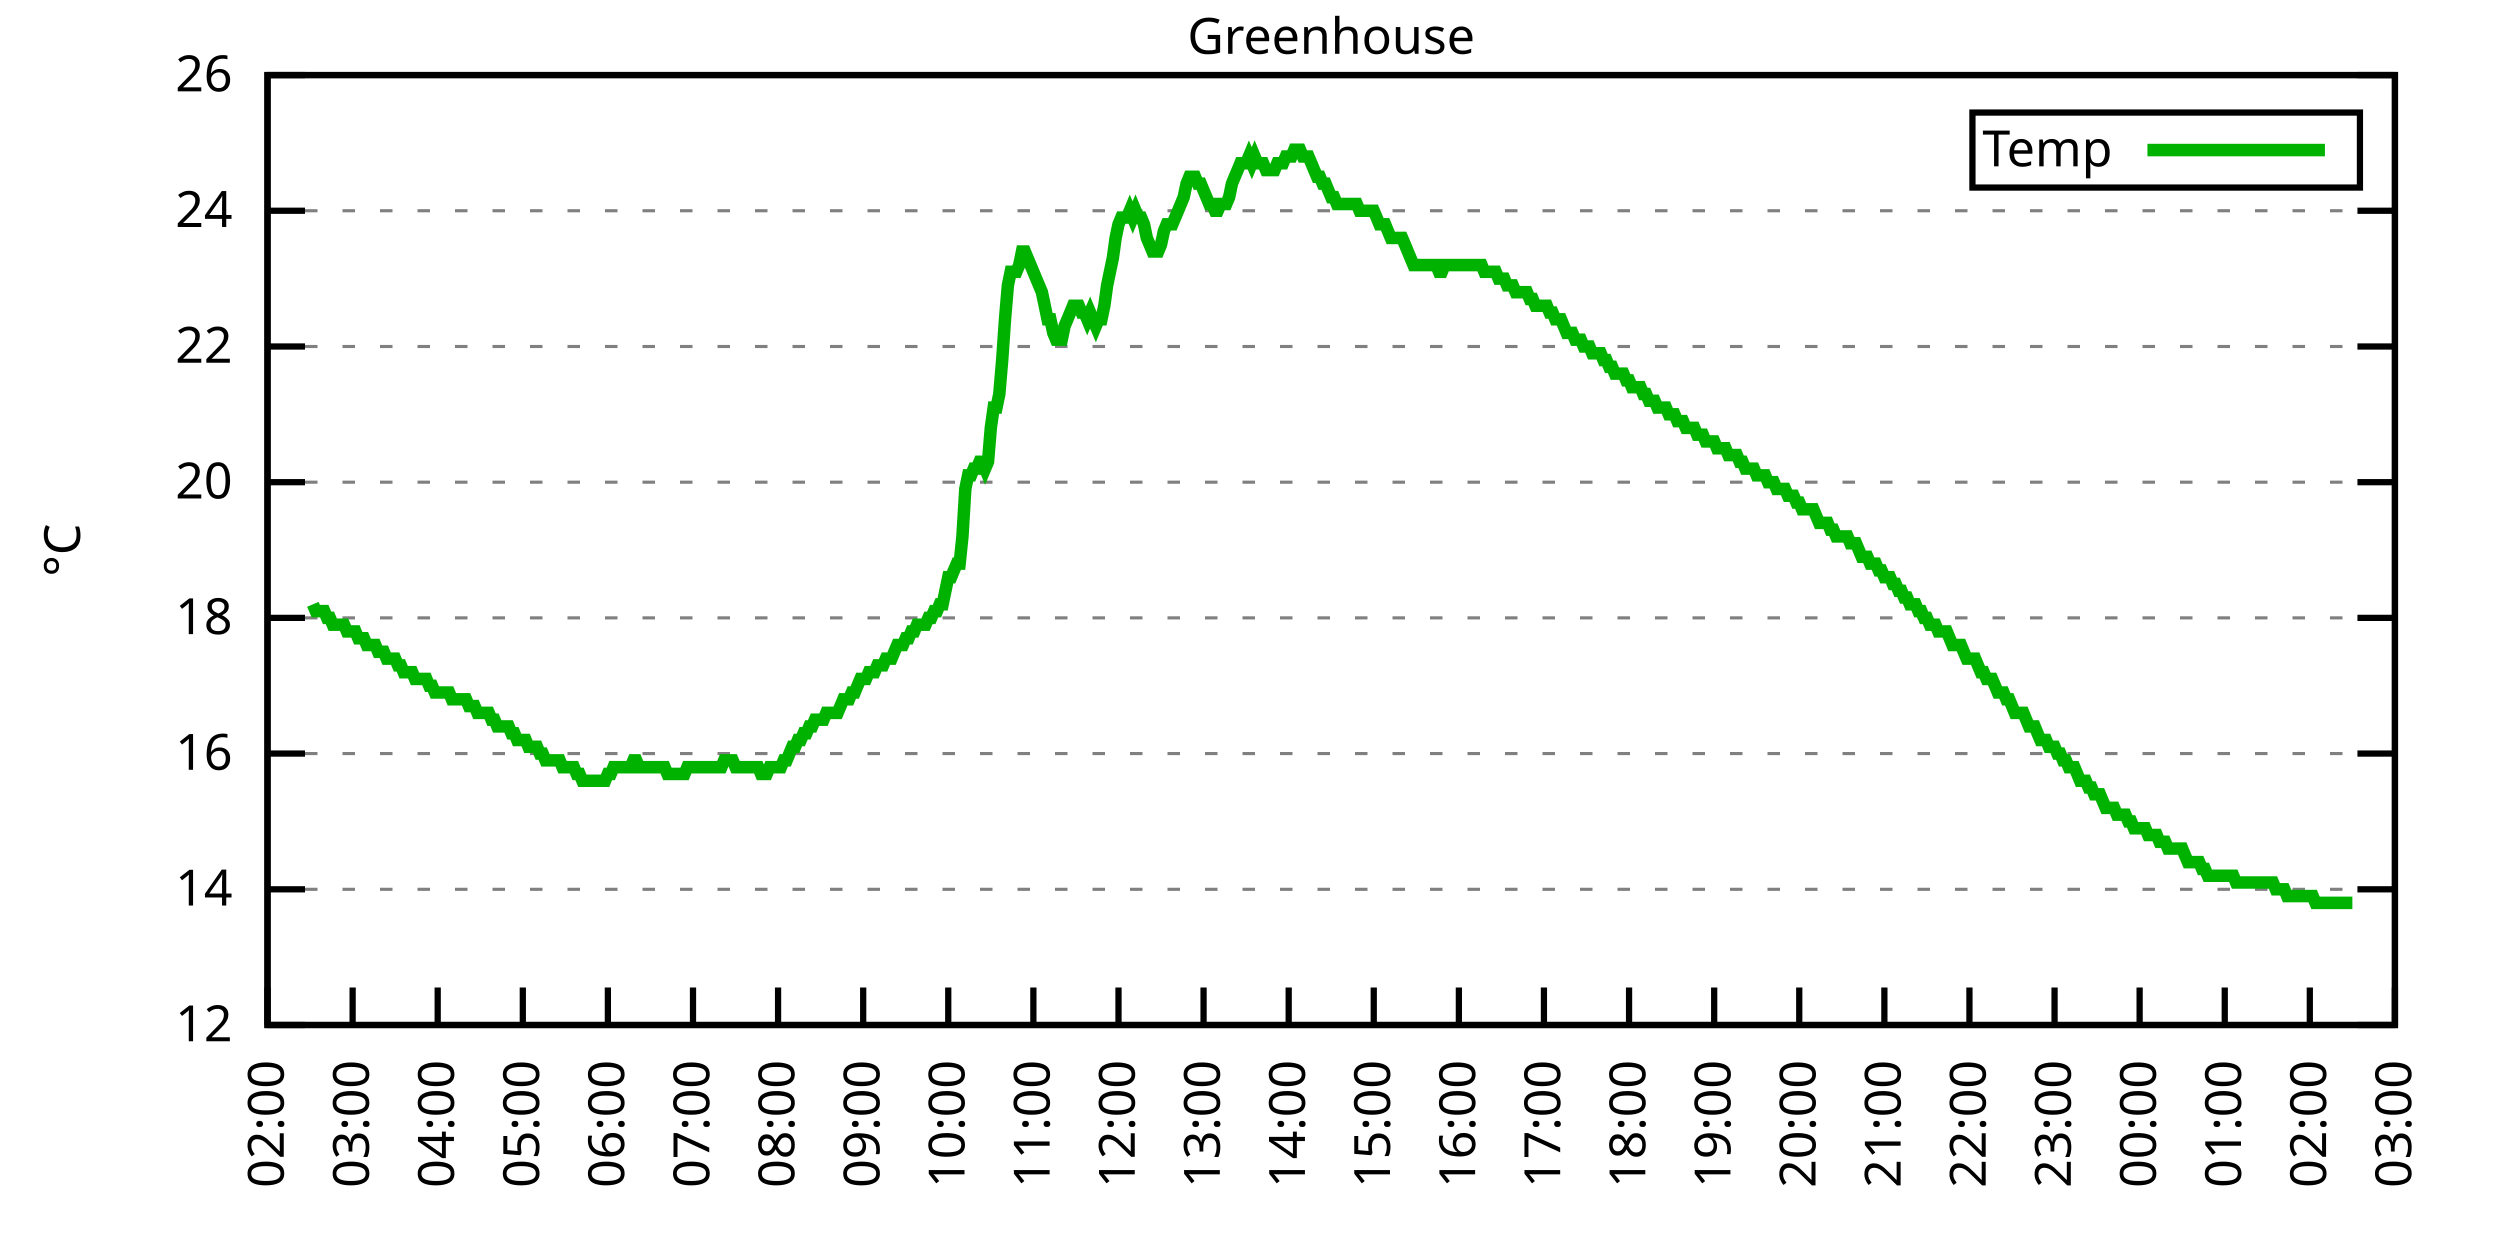
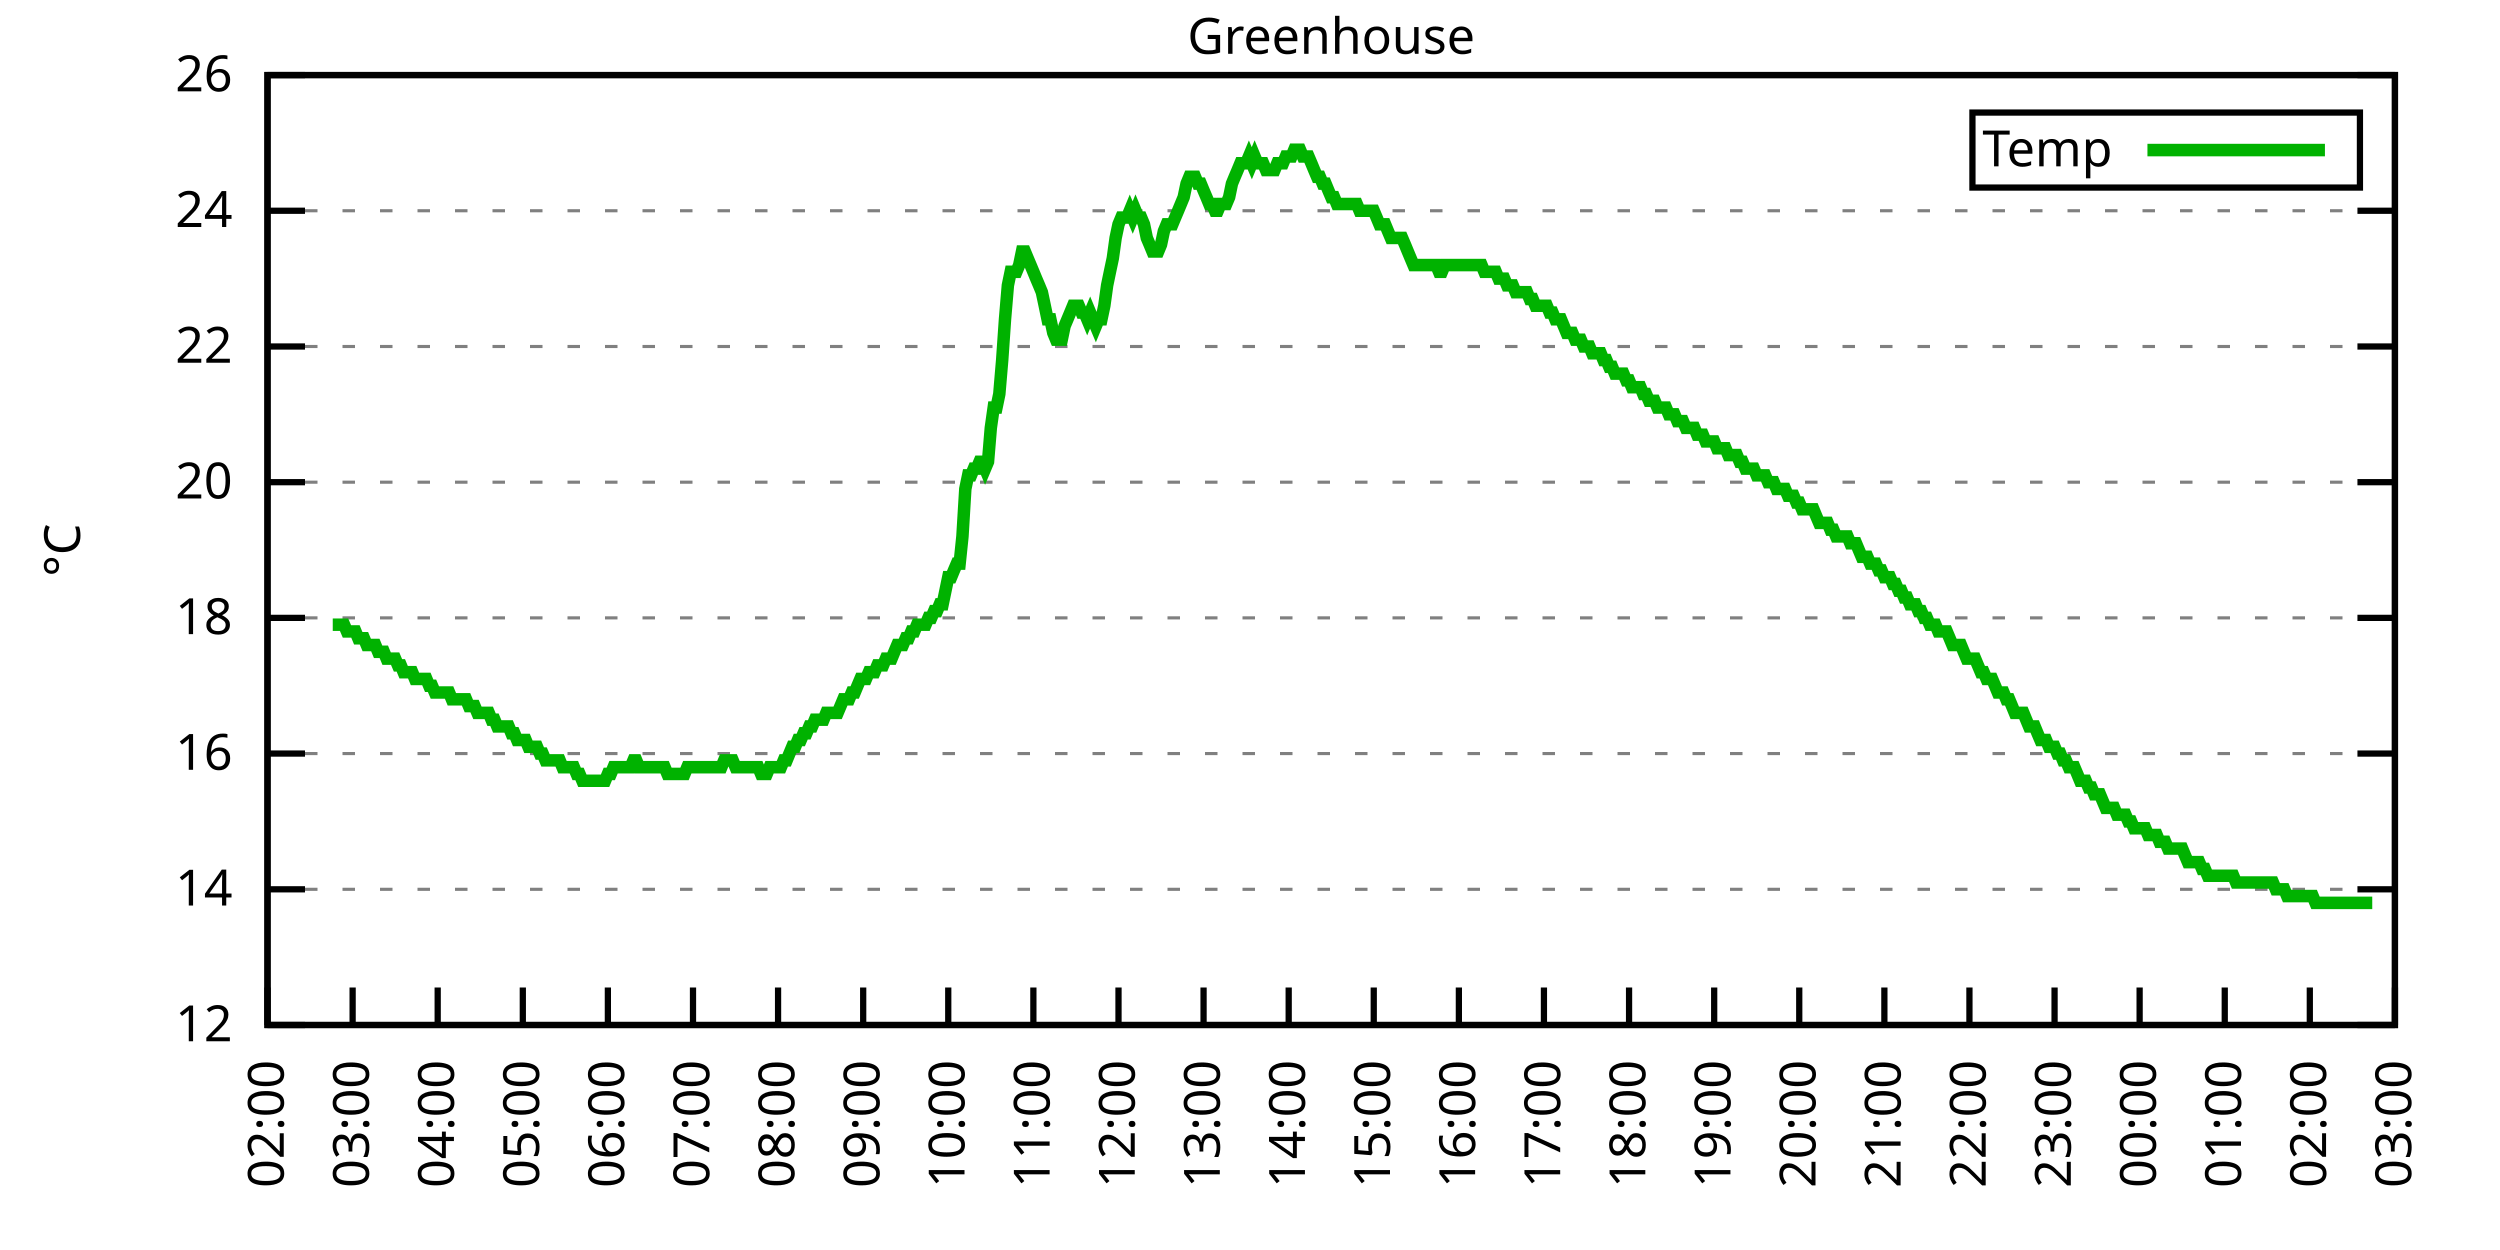
<svg xmlns="http://www.w3.org/2000/svg" xmlns:xlink="http://www.w3.org/1999/xlink" width="400" height="200" viewBox="0 0 400 200">
  <g id="gnuplot_canvas">
    <rect x="0" y="0" width="400" height="200" fill="none" />
    <defs>
      <circle id="gpDot" r="0.5" stroke-width="0.5" stroke="currentColor" />
      <path id="gpPt0" stroke-width="0.333" stroke="currentColor" d="M-1,0 h2 M0,-1 v2" />
      <path id="gpPt1" stroke-width="0.333" stroke="currentColor" d="M-1,-1 L1,1 M1,-1 L-1,1" />
      <path id="gpPt2" stroke-width="0.333" stroke="currentColor" d="M-1,0 L1,0 M0,-1 L0,1 M-1,-1 L1,1 M-1,1 L1,-1" />
      <rect id="gpPt3" stroke-width="0.333" stroke="currentColor" x="-1" y="-1" width="2" height="2" />
      <rect id="gpPt4" stroke-width="0.333" stroke="currentColor" fill="currentColor" x="-1" y="-1" width="2" height="2" />
      <circle id="gpPt5" stroke-width="0.333" stroke="currentColor" cx="0" cy="0" r="1" />
      <use xlink:href="#gpPt5" id="gpPt6" fill="currentColor" stroke="none" />
      <path id="gpPt7" stroke-width="0.333" stroke="currentColor" d="M0,-1.33 L-1.33,0.67 L1.33,0.67 z" />
      <use xlink:href="#gpPt7" id="gpPt8" fill="currentColor" stroke="none" />
      <use xlink:href="#gpPt7" id="gpPt9" stroke="currentColor" transform="rotate(180)" />
      <use xlink:href="#gpPt9" id="gpPt10" fill="currentColor" stroke="none" />
      <use xlink:href="#gpPt3" id="gpPt11" stroke="currentColor" transform="rotate(45)" />
      <use xlink:href="#gpPt11" id="gpPt12" fill="currentColor" stroke="none" />
      <path id="gpPt13" stroke-width="0.333" stroke="currentColor" d="M0,1.330 L1.265,0.411 L0.782,-1.067 L-0.782,-1.076 L-1.265,0.411 z" />
      <use xlink:href="#gpPt13" id="gpPt14" fill="currentColor" stroke="none" />
      <filter id="textbox" filterUnits="objectBoundingBox" x="0" y="0" height="1" width="1">
        <feFlood flood-color="white" flood-opacity="1" result="bgnd" />
        <feComposite in="SourceGraphic" in2="bgnd" operator="atop" />
      </filter>
      <filter id="greybox" filterUnits="objectBoundingBox" x="0" y="0" height="1" width="1">
        <feFlood flood-color="lightgrey" flood-opacity="1" result="grey" />
        <feComposite in="SourceGraphic" in2="grey" operator="atop" />
      </filter>
    </defs>
    <g fill="none" color="white" stroke="currentColor" stroke-width="1.00" stroke-linecap="butt" stroke-linejoin="miter">
</g>
    <g fill="none" color="black" stroke="currentColor" stroke-width="1.00" stroke-linecap="butt" stroke-linejoin="miter">
      <g stroke="none" shape-rendering="crispEdges">
        <polygon fill="rgb(255, 255, 255)" points="42.80,164.00 383.18,164.00 383.18,12.02 42.80,12.02 " />
      </g>
    </g>
    <g fill="none" color="black" stroke="currentColor" stroke-width="1.00" stroke-linecap="butt" stroke-linejoin="miter">
</g>
    <g fill="none" color="black" stroke="black" stroke-width="0.50" stroke-linecap="butt" stroke-linejoin="miter">
</g>
    <g fill="none" color="gray" stroke="currentColor" stroke-width="0.50" stroke-linecap="butt" stroke-linejoin="miter">
      <path stroke="gray" stroke-dasharray="2,4" class="gridline" d="M42.80,164.00 L383.19,164.00  " />
    </g>
    <g fill="none" color="gray" stroke="gray" stroke-width="1.00" stroke-linecap="butt" stroke-linejoin="miter">
</g>
    <g fill="none" color="black" stroke="currentColor" stroke-width="1.00" stroke-linecap="butt" stroke-linejoin="miter">
      <path stroke="black" d="M42.80,164.00 L48.80,164.00 M383.19,164.00 L377.19,164.00  " />
      <g transform="translate(37.20,166.60)" stroke="none" fill="black" font-family="Sans" font-size="8.00" text-anchor="end">
        <text>
          <tspan font-family="Sans"> 12</tspan>
        </text>
      </g>
    </g>
    <g fill="none" color="black" stroke="currentColor" stroke-width="1.00" stroke-linecap="butt" stroke-linejoin="miter">
</g>
    <g fill="none" color="black" stroke="black" stroke-width="0.50" stroke-linecap="butt" stroke-linejoin="miter">
</g>
    <g fill="none" color="gray" stroke="currentColor" stroke-width="0.50" stroke-linecap="butt" stroke-linejoin="miter">
      <path stroke="gray" stroke-dasharray="2,4" class="gridline" d="M42.80,142.29 L383.19,142.29  " />
    </g>
    <g fill="none" color="gray" stroke="gray" stroke-width="1.00" stroke-linecap="butt" stroke-linejoin="miter">
</g>
    <g fill="none" color="black" stroke="currentColor" stroke-width="1.00" stroke-linecap="butt" stroke-linejoin="miter">
      <path stroke="black" d="M42.80,142.29 L48.80,142.29 M383.19,142.29 L377.19,142.29  " />
      <g transform="translate(37.20,144.89)" stroke="none" fill="black" font-family="Sans" font-size="8.00" text-anchor="end">
        <text>
          <tspan font-family="Sans"> 14</tspan>
        </text>
      </g>
    </g>
    <g fill="none" color="black" stroke="currentColor" stroke-width="1.00" stroke-linecap="butt" stroke-linejoin="miter">
</g>
    <g fill="none" color="black" stroke="black" stroke-width="0.50" stroke-linecap="butt" stroke-linejoin="miter">
</g>
    <g fill="none" color="gray" stroke="currentColor" stroke-width="0.50" stroke-linecap="butt" stroke-linejoin="miter">
      <path stroke="gray" stroke-dasharray="2,4" class="gridline" d="M42.80,120.57 L383.19,120.57  " />
    </g>
    <g fill="none" color="gray" stroke="gray" stroke-width="1.00" stroke-linecap="butt" stroke-linejoin="miter">
</g>
    <g fill="none" color="black" stroke="currentColor" stroke-width="1.00" stroke-linecap="butt" stroke-linejoin="miter">
      <path stroke="black" d="M42.80,120.57 L48.80,120.57 M383.19,120.57 L377.19,120.57  " />
      <g transform="translate(37.20,123.17)" stroke="none" fill="black" font-family="Sans" font-size="8.00" text-anchor="end">
        <text>
          <tspan font-family="Sans"> 16</tspan>
        </text>
      </g>
    </g>
    <g fill="none" color="black" stroke="currentColor" stroke-width="1.00" stroke-linecap="butt" stroke-linejoin="miter">
</g>
    <g fill="none" color="black" stroke="black" stroke-width="0.50" stroke-linecap="butt" stroke-linejoin="miter">
</g>
    <g fill="none" color="gray" stroke="currentColor" stroke-width="0.50" stroke-linecap="butt" stroke-linejoin="miter">
      <path stroke="gray" stroke-dasharray="2,4" class="gridline" d="M42.80,98.86 L383.19,98.86  " />
    </g>
    <g fill="none" color="gray" stroke="gray" stroke-width="1.00" stroke-linecap="butt" stroke-linejoin="miter">
</g>
    <g fill="none" color="black" stroke="currentColor" stroke-width="1.00" stroke-linecap="butt" stroke-linejoin="miter">
      <path stroke="black" d="M42.80,98.86 L48.80,98.86 M383.19,98.86 L377.19,98.86  " />
      <g transform="translate(37.20,101.46)" stroke="none" fill="black" font-family="Sans" font-size="8.00" text-anchor="end">
        <text>
          <tspan font-family="Sans"> 18</tspan>
        </text>
      </g>
    </g>
    <g fill="none" color="black" stroke="currentColor" stroke-width="1.00" stroke-linecap="butt" stroke-linejoin="miter">
</g>
    <g fill="none" color="black" stroke="black" stroke-width="0.50" stroke-linecap="butt" stroke-linejoin="miter">
</g>
    <g fill="none" color="gray" stroke="currentColor" stroke-width="0.50" stroke-linecap="butt" stroke-linejoin="miter">
      <path stroke="gray" stroke-dasharray="2,4" class="gridline" d="M42.80,77.15 L383.19,77.15  " />
    </g>
    <g fill="none" color="gray" stroke="gray" stroke-width="1.00" stroke-linecap="butt" stroke-linejoin="miter">
</g>
    <g fill="none" color="black" stroke="currentColor" stroke-width="1.00" stroke-linecap="butt" stroke-linejoin="miter">
      <path stroke="black" d="M42.80,77.15 L48.80,77.15 M383.19,77.15 L377.19,77.15  " />
      <g transform="translate(37.20,79.75)" stroke="none" fill="black" font-family="Sans" font-size="8.00" text-anchor="end">
        <text>
          <tspan font-family="Sans"> 20</tspan>
        </text>
      </g>
    </g>
    <g fill="none" color="black" stroke="currentColor" stroke-width="1.00" stroke-linecap="butt" stroke-linejoin="miter">
</g>
    <g fill="none" color="black" stroke="black" stroke-width="0.50" stroke-linecap="butt" stroke-linejoin="miter">
</g>
    <g fill="none" color="gray" stroke="currentColor" stroke-width="0.50" stroke-linecap="butt" stroke-linejoin="miter">
      <path stroke="gray" stroke-dasharray="2,4" class="gridline" d="M42.80,55.44 L383.19,55.44  " />
    </g>
    <g fill="none" color="gray" stroke="gray" stroke-width="1.00" stroke-linecap="butt" stroke-linejoin="miter">
</g>
    <g fill="none" color="black" stroke="currentColor" stroke-width="1.00" stroke-linecap="butt" stroke-linejoin="miter">
      <path stroke="black" d="M42.80,55.44 L48.80,55.44 M383.19,55.44 L377.19,55.44  " />
      <g transform="translate(37.20,58.04)" stroke="none" fill="black" font-family="Sans" font-size="8.00" text-anchor="end">
        <text>
          <tspan font-family="Sans"> 22</tspan>
        </text>
      </g>
    </g>
    <g fill="none" color="black" stroke="currentColor" stroke-width="1.00" stroke-linecap="butt" stroke-linejoin="miter">
</g>
    <g fill="none" color="black" stroke="black" stroke-width="0.50" stroke-linecap="butt" stroke-linejoin="miter">
</g>
    <g fill="none" color="gray" stroke="currentColor" stroke-width="0.50" stroke-linecap="butt" stroke-linejoin="miter">
      <path stroke="gray" stroke-dasharray="2,4" class="gridline" d="M42.80,33.72 L383.19,33.72  " />
    </g>
    <g fill="none" color="gray" stroke="gray" stroke-width="1.00" stroke-linecap="butt" stroke-linejoin="miter">
</g>
    <g fill="none" color="black" stroke="currentColor" stroke-width="1.00" stroke-linecap="butt" stroke-linejoin="miter">
      <path stroke="black" d="M42.80,33.72 L48.80,33.72 M383.19,33.72 L377.19,33.72  " />
      <g transform="translate(37.20,36.32)" stroke="none" fill="black" font-family="Sans" font-size="8.00" text-anchor="end">
        <text>
          <tspan font-family="Sans"> 24</tspan>
        </text>
      </g>
    </g>
    <g fill="none" color="black" stroke="currentColor" stroke-width="1.00" stroke-linecap="butt" stroke-linejoin="miter">
</g>
    <g fill="none" color="black" stroke="black" stroke-width="0.50" stroke-linecap="butt" stroke-linejoin="miter">
</g>
    <g fill="none" color="gray" stroke="currentColor" stroke-width="0.50" stroke-linecap="butt" stroke-linejoin="miter">
      <path stroke="gray" stroke-dasharray="2,4" class="gridline" d="M42.80,12.01 L383.19,12.01  " />
    </g>
    <g fill="none" color="gray" stroke="gray" stroke-width="1.00" stroke-linecap="butt" stroke-linejoin="miter">
</g>
    <g fill="none" color="black" stroke="currentColor" stroke-width="1.00" stroke-linecap="butt" stroke-linejoin="miter">
      <path stroke="black" d="M42.80,12.01 L48.80,12.01 M383.19,12.01 L377.19,12.01  " />
      <g transform="translate(37.20,14.61)" stroke="none" fill="black" font-family="Sans" font-size="8.00" text-anchor="end">
        <text>
          <tspan font-family="Sans"> 26</tspan>
        </text>
      </g>
    </g>
    <g fill="none" color="black" stroke="currentColor" stroke-width="1.00" stroke-linecap="butt" stroke-linejoin="miter">
      <path stroke="black" d="M42.80,164.00 L42.80,158.00  " />
      <g transform="translate(45.40,169.60) rotate(270.00)" stroke="none" fill="black" font-family="Sans" font-size="8.00" text-anchor="end">
        <text>
          <tspan font-family="Sans">02:00</tspan>
        </text>
      </g>
    </g>
    <g fill="none" color="black" stroke="currentColor" stroke-width="1.00" stroke-linecap="butt" stroke-linejoin="miter">
      <path stroke="black" d="M56.42,164.00 L56.42,158.00  " />
      <g transform="translate(59.02,169.60) rotate(270.00)" stroke="none" fill="black" font-family="Sans" font-size="8.00" text-anchor="end">
        <text>
          <tspan font-family="Sans">03:00</tspan>
        </text>
      </g>
    </g>
    <g fill="none" color="black" stroke="currentColor" stroke-width="1.00" stroke-linecap="butt" stroke-linejoin="miter">
      <path stroke="black" d="M70.03,164.00 L70.03,158.00  " />
      <g transform="translate(72.63,169.60) rotate(270.00)" stroke="none" fill="black" font-family="Sans" font-size="8.00" text-anchor="end">
        <text>
          <tspan font-family="Sans">04:00</tspan>
        </text>
      </g>
    </g>
    <g fill="none" color="black" stroke="currentColor" stroke-width="1.00" stroke-linecap="butt" stroke-linejoin="miter">
      <path stroke="black" d="M83.65,164.00 L83.65,158.00  " />
      <g transform="translate(86.25,169.60) rotate(270.00)" stroke="none" fill="black" font-family="Sans" font-size="8.00" text-anchor="end">
        <text>
          <tspan font-family="Sans">05:00</tspan>
        </text>
      </g>
    </g>
    <g fill="none" color="black" stroke="currentColor" stroke-width="1.00" stroke-linecap="butt" stroke-linejoin="miter">
      <path stroke="black" d="M97.26,164.00 L97.26,158.00  " />
      <g transform="translate(99.86,169.60) rotate(270.00)" stroke="none" fill="black" font-family="Sans" font-size="8.00" text-anchor="end">
        <text>
          <tspan font-family="Sans">06:00</tspan>
        </text>
      </g>
    </g>
    <g fill="none" color="black" stroke="currentColor" stroke-width="1.00" stroke-linecap="butt" stroke-linejoin="miter">
      <path stroke="black" d="M110.88,164.00 L110.88,158.00  " />
      <g transform="translate(113.48,169.60) rotate(270.00)" stroke="none" fill="black" font-family="Sans" font-size="8.00" text-anchor="end">
        <text>
          <tspan font-family="Sans">07:00</tspan>
        </text>
      </g>
    </g>
    <g fill="none" color="black" stroke="currentColor" stroke-width="1.00" stroke-linecap="butt" stroke-linejoin="miter">
      <path stroke="black" d="M124.49,164.00 L124.49,158.00  " />
      <g transform="translate(127.09,169.60) rotate(270.00)" stroke="none" fill="black" font-family="Sans" font-size="8.00" text-anchor="end">
        <text>
          <tspan font-family="Sans">08:00</tspan>
        </text>
      </g>
    </g>
    <g fill="none" color="black" stroke="currentColor" stroke-width="1.00" stroke-linecap="butt" stroke-linejoin="miter">
      <path stroke="black" d="M138.11,164.00 L138.11,158.00  " />
      <g transform="translate(140.71,169.60) rotate(270.00)" stroke="none" fill="black" font-family="Sans" font-size="8.00" text-anchor="end">
        <text>
          <tspan font-family="Sans">09:00</tspan>
        </text>
      </g>
    </g>
    <g fill="none" color="black" stroke="currentColor" stroke-width="1.00" stroke-linecap="butt" stroke-linejoin="miter">
      <path stroke="black" d="M151.72,164.00 L151.72,158.00  " />
      <g transform="translate(154.32,169.60) rotate(270.00)" stroke="none" fill="black" font-family="Sans" font-size="8.00" text-anchor="end">
        <text>
          <tspan font-family="Sans">10:00</tspan>
        </text>
      </g>
    </g>
    <g fill="none" color="black" stroke="currentColor" stroke-width="1.00" stroke-linecap="butt" stroke-linejoin="miter">
      <path stroke="black" d="M165.34,164.00 L165.34,158.00  " />
      <g transform="translate(167.94,169.60) rotate(270.00)" stroke="none" fill="black" font-family="Sans" font-size="8.00" text-anchor="end">
        <text>
          <tspan font-family="Sans">11:00</tspan>
        </text>
      </g>
    </g>
    <g fill="none" color="black" stroke="currentColor" stroke-width="1.00" stroke-linecap="butt" stroke-linejoin="miter">
      <path stroke="black" d="M178.96,164.00 L178.96,158.00  " />
      <g transform="translate(181.56,169.60) rotate(270.00)" stroke="none" fill="black" font-family="Sans" font-size="8.00" text-anchor="end">
        <text>
          <tspan font-family="Sans">12:00</tspan>
        </text>
      </g>
    </g>
    <g fill="none" color="black" stroke="currentColor" stroke-width="1.00" stroke-linecap="butt" stroke-linejoin="miter">
      <path stroke="black" d="M192.57,164.00 L192.57,158.00  " />
      <g transform="translate(195.17,169.60) rotate(270.00)" stroke="none" fill="black" font-family="Sans" font-size="8.00" text-anchor="end">
        <text>
          <tspan font-family="Sans">13:00</tspan>
        </text>
      </g>
    </g>
    <g fill="none" color="black" stroke="currentColor" stroke-width="1.00" stroke-linecap="butt" stroke-linejoin="miter">
      <path stroke="black" d="M206.19,164.00 L206.19,158.00  " />
      <g transform="translate(208.79,169.60) rotate(270.00)" stroke="none" fill="black" font-family="Sans" font-size="8.00" text-anchor="end">
        <text>
          <tspan font-family="Sans">14:00</tspan>
        </text>
      </g>
    </g>
    <g fill="none" color="black" stroke="currentColor" stroke-width="1.00" stroke-linecap="butt" stroke-linejoin="miter">
      <path stroke="black" d="M219.80,164.00 L219.80,158.00  " />
      <g transform="translate(222.40,169.60) rotate(270.00)" stroke="none" fill="black" font-family="Sans" font-size="8.00" text-anchor="end">
        <text>
          <tspan font-family="Sans">15:00</tspan>
        </text>
      </g>
    </g>
    <g fill="none" color="black" stroke="currentColor" stroke-width="1.00" stroke-linecap="butt" stroke-linejoin="miter">
      <path stroke="black" d="M233.42,164.00 L233.42,158.00  " />
      <g transform="translate(236.02,169.60) rotate(270.00)" stroke="none" fill="black" font-family="Sans" font-size="8.00" text-anchor="end">
        <text>
          <tspan font-family="Sans">16:00</tspan>
        </text>
      </g>
    </g>
    <g fill="none" color="black" stroke="currentColor" stroke-width="1.00" stroke-linecap="butt" stroke-linejoin="miter">
      <path stroke="black" d="M247.03,164.00 L247.03,158.00  " />
      <g transform="translate(249.63,169.60) rotate(270.00)" stroke="none" fill="black" font-family="Sans" font-size="8.00" text-anchor="end">
        <text>
          <tspan font-family="Sans">17:00</tspan>
        </text>
      </g>
    </g>
    <g fill="none" color="black" stroke="currentColor" stroke-width="1.00" stroke-linecap="butt" stroke-linejoin="miter">
      <path stroke="black" d="M260.65,164.00 L260.65,158.00  " />
      <g transform="translate(263.25,169.60) rotate(270.00)" stroke="none" fill="black" font-family="Sans" font-size="8.00" text-anchor="end">
        <text>
          <tspan font-family="Sans">18:00</tspan>
        </text>
      </g>
    </g>
    <g fill="none" color="black" stroke="currentColor" stroke-width="1.00" stroke-linecap="butt" stroke-linejoin="miter">
      <path stroke="black" d="M274.27,164.00 L274.27,158.00  " />
      <g transform="translate(276.87,169.60) rotate(270.00)" stroke="none" fill="black" font-family="Sans" font-size="8.00" text-anchor="end">
        <text>
          <tspan font-family="Sans">19:00</tspan>
        </text>
      </g>
    </g>
    <g fill="none" color="black" stroke="currentColor" stroke-width="1.00" stroke-linecap="butt" stroke-linejoin="miter">
      <path stroke="black" d="M287.88,164.00 L287.88,158.00  " />
      <g transform="translate(290.48,169.60) rotate(270.00)" stroke="none" fill="black" font-family="Sans" font-size="8.00" text-anchor="end">
        <text>
          <tspan font-family="Sans">20:00</tspan>
        </text>
      </g>
    </g>
    <g fill="none" color="black" stroke="currentColor" stroke-width="1.00" stroke-linecap="butt" stroke-linejoin="miter">
      <path stroke="black" d="M301.50,164.00 L301.50,158.00  " />
      <g transform="translate(304.10,169.60) rotate(270.00)" stroke="none" fill="black" font-family="Sans" font-size="8.00" text-anchor="end">
        <text>
          <tspan font-family="Sans">21:00</tspan>
        </text>
      </g>
    </g>
    <g fill="none" color="black" stroke="currentColor" stroke-width="1.00" stroke-linecap="butt" stroke-linejoin="miter">
      <path stroke="black" d="M315.11,164.00 L315.11,158.00  " />
      <g transform="translate(317.71,169.60) rotate(270.00)" stroke="none" fill="black" font-family="Sans" font-size="8.00" text-anchor="end">
        <text>
          <tspan font-family="Sans">22:00</tspan>
        </text>
      </g>
    </g>
    <g fill="none" color="black" stroke="currentColor" stroke-width="1.00" stroke-linecap="butt" stroke-linejoin="miter">
      <path stroke="black" d="M328.73,164.00 L328.73,158.00  " />
      <g transform="translate(331.33,169.60) rotate(270.00)" stroke="none" fill="black" font-family="Sans" font-size="8.00" text-anchor="end">
        <text>
          <tspan font-family="Sans">23:00</tspan>
        </text>
      </g>
    </g>
    <g fill="none" color="black" stroke="currentColor" stroke-width="1.00" stroke-linecap="butt" stroke-linejoin="miter">
      <path stroke="black" d="M342.34,164.00 L342.34,158.00  " />
      <g transform="translate(344.94,169.60) rotate(270.00)" stroke="none" fill="black" font-family="Sans" font-size="8.00" text-anchor="end">
        <text>
          <tspan font-family="Sans">00:00</tspan>
        </text>
      </g>
    </g>
    <g fill="none" color="black" stroke="currentColor" stroke-width="1.00" stroke-linecap="butt" stroke-linejoin="miter">
      <path stroke="black" d="M355.96,164.00 L355.96,158.00  " />
      <g transform="translate(358.56,169.60) rotate(270.00)" stroke="none" fill="black" font-family="Sans" font-size="8.00" text-anchor="end">
        <text>
          <tspan font-family="Sans">01:00</tspan>
        </text>
      </g>
    </g>
    <g fill="none" color="black" stroke="currentColor" stroke-width="1.00" stroke-linecap="butt" stroke-linejoin="miter">
      <path stroke="black" d="M369.57,164.00 L369.57,158.00  " />
      <g transform="translate(372.17,169.60) rotate(270.00)" stroke="none" fill="black" font-family="Sans" font-size="8.00" text-anchor="end">
        <text>
          <tspan font-family="Sans">02:00</tspan>
        </text>
      </g>
    </g>
    <g fill="none" color="black" stroke="currentColor" stroke-width="1.00" stroke-linecap="butt" stroke-linejoin="miter">
      <path stroke="black" d="M383.19,164.00 L383.19,158.00  " />
      <g transform="translate(385.79,169.60) rotate(270.00)" stroke="none" fill="black" font-family="Sans" font-size="8.00" text-anchor="end">
        <text>
          <tspan font-family="Sans">03:00</tspan>
        </text>
      </g>
    </g>
    <g fill="none" color="black" stroke="currentColor" stroke-width="1.00" stroke-linecap="butt" stroke-linejoin="miter">
</g>
    <g fill="none" color="black" stroke="currentColor" stroke-width="1.00" stroke-linecap="butt" stroke-linejoin="miter">
      <path stroke="black" d="M42.80,12.01 L42.80,164.00 L383.19,164.00 L383.19,12.01 L42.80,12.01 Z  " />
    </g>
    <g fill="none" color="black" stroke="currentColor" stroke-width="1.00" stroke-linecap="butt" stroke-linejoin="miter">
</g>
    <g fill="none" color="black" stroke="currentColor" stroke-width="1.00" stroke-linecap="butt" stroke-linejoin="miter">
      <path stroke="black" d="M315.59,30.01 L315.59,18.01 L377.59,18.01 L377.59,30.01 L315.59,30.01 Z  " />
    </g>
    <g id="Greenhouse_plot_1">
      <g fill="none" color="white" stroke="black" stroke-width="2.00" stroke-linecap="butt" stroke-linejoin="miter">
</g>
      <g fill="none" color="black" stroke="currentColor" stroke-width="2.00" stroke-linecap="butt" stroke-linejoin="miter">
        <g transform="translate(337.99,26.61)" stroke="none" fill="black" font-family="Sans" font-size="8.00" text-anchor="end">
          <text>
            <tspan font-family="Sans">Temp</tspan>
          </text>
        </g>
      </g>
      <g fill="none" color="black" stroke="currentColor" stroke-width="2.00" stroke-linecap="butt" stroke-linejoin="miter">
-         <path stroke="rgb(  0, 178,   0)" d="M343.59,24.01 L371.99,24.01 M50.06,96.69 L50.52,97.78 L50.97,97.78 L51.42,97.78 L51.88,97.78 L52.33,98.86   L52.78,98.86 L53.24,99.95 L53.69,99.95 L54.15,99.95 L54.60,99.95 L55.05,99.95 L55.51,101.03 L55.96,101.03   L56.42,101.03 L56.87,101.03 L57.32,102.12 L57.78,102.12 L58.23,102.12 L58.68,103.20 L59.14,103.20 L59.59,103.20   L60.05,103.20 L60.50,104.29 L60.95,104.29 L61.41,104.29 L61.86,105.38 L62.32,105.38 L62.77,105.38 L63.22,105.38   L63.68,106.46 L64.13,106.46 L64.58,107.55 L65.04,107.55 L65.49,107.55 L65.95,107.55 L66.40,108.63 L66.85,108.63   L67.31,108.63 L67.76,108.63 L68.22,108.63 L68.67,109.72 L69.12,109.72 L69.58,110.80 L70.03,110.80 L70.49,110.80   L70.94,110.80 L71.39,110.80 L71.85,110.80 L72.30,111.89 L72.75,111.89 L73.21,111.89 L73.66,111.89 L74.12,111.89   L74.57,111.89 L75.02,112.97 L75.48,112.97 L75.93,112.97 L76.39,114.06 L76.84,114.06 L77.29,114.06 L77.75,114.06   L78.20,114.06 L78.65,115.15 L79.11,115.15 L79.56,116.23 L80.02,116.23 L80.47,116.23 L80.92,116.23 L81.38,116.23   L81.83,117.32 L82.29,117.32 L82.74,118.40 L83.19,118.40 L83.65,118.40 L84.10,118.40 L84.55,119.49 L85.01,119.49   L85.46,119.49 L85.92,119.49 L86.37,120.57 L86.82,120.57 L87.28,121.66 L87.73,121.66 L88.19,121.66 L88.64,121.66   L89.09,121.66 L89.55,121.66 L90.00,122.75 L90.45,122.75 L90.91,122.75 L91.36,122.75 L91.82,122.75 L92.27,123.83   L92.72,123.83 L93.18,124.92 L93.63,124.92 L94.09,124.92 L94.54,124.92 L94.99,124.92 L95.45,124.92 L95.90,124.92   L96.35,124.92 L96.81,124.92 L97.26,123.83 L97.72,123.83 L98.17,122.75 L98.62,122.75 L99.08,122.75 L99.53,122.75   L99.99,122.75 L100.44,122.75 L100.89,122.75 L101.35,121.66 L101.80,121.66 L102.25,122.75 L102.71,122.75 L103.16,122.75   L103.62,122.75 L104.07,122.75 L104.52,122.75 L104.98,122.75 L105.43,122.75 L105.89,122.75 L106.34,122.75 L106.79,123.83   L107.25,123.83 L107.70,123.83 L108.15,123.83 L108.61,123.83 L109.06,123.83 L109.52,123.83 L109.97,122.75 L110.42,122.75   L110.88,122.75 L111.33,122.75 L111.79,122.75 L112.24,122.75 L112.69,122.75 L113.15,122.75 L113.60,122.75 L114.05,122.75   L114.51,122.75 L114.96,122.75 L115.42,122.75 L115.87,121.66 L116.32,121.66 L116.78,121.66 L117.23,121.66 L117.69,122.75   L118.14,122.75 L118.59,122.75 L119.05,122.75 L119.50,122.75 L119.96,122.75 L120.41,122.75 L120.86,122.75 L121.32,122.75   L121.77,123.83 L122.22,123.83 L122.68,123.83 L123.13,122.75 L123.59,122.75 L124.04,122.75 L124.49,122.75 L124.95,122.75   L125.40,121.66 L125.86,121.66 L126.31,120.57 L126.76,119.49 L127.22,119.49 L127.67,118.40 L128.12,118.40 L128.58,117.32   L129.03,117.32 L129.49,116.23 L129.94,116.23 L130.39,115.15 L130.85,115.15 L131.30,115.15 L131.76,115.15 L132.21,114.06   L132.66,114.06 L133.12,114.06 L133.57,114.06 L134.02,114.06 L134.48,112.97 L134.93,111.89 L135.39,111.89 L135.84,111.89   L136.29,110.80 L136.75,110.80 L137.20,109.72 L137.66,108.63 L138.11,108.63 L138.56,108.63 L139.02,107.55 L139.47,107.55   L139.92,107.55 L140.38,106.46 L140.83,106.46 L141.29,106.46 L141.74,105.38 L142.19,105.38 L142.65,105.38 L143.10,104.29   L143.56,103.20 L144.01,103.20 L144.46,103.20 L144.92,102.12 L145.37,102.12 L145.82,101.03 L146.28,101.03 L146.73,99.95   L147.19,99.95 L147.64,99.95 L148.09,99.95 L148.55,98.86 L149.00,98.86 L149.46,97.78 L149.91,97.78 L150.36,96.69   L150.82,96.69 L151.27,94.52 L151.72,92.35 L152.18,92.35 L152.63,91.26 L153.09,90.18 L153.54,90.18 L153.99,85.83   L154.45,78.23 L154.90,76.06 L155.36,76.06 L155.81,74.98 L156.26,74.98 L156.72,73.89 L157.17,73.89 L157.62,74.98   L158.08,73.89 L158.53,68.46 L158.99,65.21 L159.44,65.21 L159.89,63.04 L160.35,57.61 L160.80,51.09 L161.26,45.66   L161.71,43.49 L162.16,43.49 L162.62,43.49 L163.07,42.41 L163.52,40.24 L163.98,40.24 L164.43,41.32 L164.89,42.41   L165.34,43.49 L165.79,44.58 L166.25,45.66 L166.70,46.75 L167.16,48.92 L167.61,51.09 L168.06,51.09 L168.52,53.26   L168.97,54.35 L169.43,54.35 L169.88,54.35 L170.33,52.18 L170.79,51.09 L171.24,50.01 L171.69,48.92 L172.15,48.92   L172.60,48.92 L173.06,50.01 L173.51,50.01 L173.96,51.09 L174.42,50.01 L174.87,51.09 L175.33,52.18 L175.78,51.09   L176.23,51.09 L176.69,48.92 L177.14,45.66 L177.59,43.49 L178.05,41.32 L178.50,38.07 L178.96,35.89 L179.41,34.81   L179.86,34.81 L180.32,34.81 L180.77,33.72 L181.23,34.81 L181.68,33.72 L182.13,34.81 L182.59,34.81 L183.04,35.89   L183.49,38.07 L183.95,39.15 L184.40,40.24 L184.86,40.24 L185.31,40.24 L185.76,39.15 L186.22,36.98 L186.67,35.89   L187.13,35.89 L187.58,35.89 L188.03,34.81 L188.49,33.72 L188.94,32.64 L189.39,31.55 L189.85,29.38 L190.30,28.29   L190.76,28.29 L191.21,28.29 L191.66,29.38 L192.12,29.38 L192.57,30.47 L193.03,31.55 L193.48,32.64 L193.93,32.64   L194.39,33.72 L194.84,33.72 L195.29,32.64 L195.75,32.64 L196.20,32.64 L196.66,31.55 L197.11,29.38 L197.56,28.29   L198.02,27.21 L198.47,26.12 L198.93,26.12 L199.38,26.12 L199.83,25.04 L200.29,26.12 L200.74,25.04 L201.19,26.12   L201.65,26.12 L202.10,26.12 L202.56,27.21 L203.01,27.21 L203.46,27.21 L203.92,27.21 L204.37,26.12 L204.83,26.12   L205.28,26.12 L205.73,25.04 L206.19,25.04 L206.64,25.04 L207.09,23.95 L207.55,23.95 L208.00,23.95 L208.46,25.04   L208.91,25.04 L209.36,25.04 L209.82,26.12 L210.27,27.21 L210.73,28.29 L211.18,28.29 L211.63,29.38 L212.09,29.38   L212.54,30.47 L213.00,31.55 L213.45,31.55 L213.90,32.64 L214.36,32.64 L214.81,32.64 L215.26,32.64 L215.72,32.64   L216.17,32.64 L216.63,32.64 L217.08,32.64 L217.53,33.72 L217.99,33.72 L218.44,33.72 L218.90,33.72 L219.35,33.72   L219.80,33.72 L220.26,34.81 L220.71,35.89 L221.16,35.89 L221.62,35.89 L222.07,36.98 L222.53,38.07 L222.98,38.07   L223.43,38.07 L223.89,38.07 L224.34,38.07 L224.80,39.15 L225.25,40.24 L225.70,41.32 L226.16,42.41 L226.61,42.41   L227.06,42.41 L227.52,42.41 L227.97,42.41 L228.43,42.41 L228.88,42.41 L229.33,42.41 L229.79,42.41 L230.24,43.49   L230.70,43.49 L231.15,42.41 L231.60,42.41 L232.06,42.41 L232.51,42.41 L232.96,42.41 L233.42,42.41 L233.87,42.41   L234.33,42.41 L234.78,42.41 L235.23,42.41 L235.69,42.41 L236.14,42.41 L236.60,42.41 L237.05,42.41 L237.50,43.49   L237.96,43.49 L238.41,43.49 L238.86,43.49 L239.32,43.49 L239.77,44.58 L240.23,44.58 L240.68,44.58 L241.13,45.66   L241.59,45.66 L242.04,45.66 L242.50,46.75 L242.95,46.75 L243.40,46.75 L243.86,46.75 L244.31,46.75 L244.76,47.84   L245.22,47.84 L245.67,48.92 L246.13,48.92 L246.58,48.92 L247.03,48.92 L247.49,48.92 L247.94,50.01 L248.40,50.01   L248.85,51.09 L249.30,51.09 L249.76,51.09 L250.21,52.18 L250.66,53.26 L251.12,53.26 L251.57,53.26 L252.03,54.35   L252.48,54.35 L252.93,54.35 L253.39,55.44 L253.84,55.44 L254.30,55.44 L254.75,56.52 L255.20,56.52 L255.66,56.52   L256.11,56.52 L256.56,57.61 L257.02,57.61 L257.47,58.69 L257.93,58.69 L258.38,59.78 L258.83,59.78 L259.29,59.78   L259.74,59.78 L260.20,60.86 L260.65,60.86 L261.10,61.95 L261.56,61.95 L262.01,61.95 L262.47,61.95 L262.92,63.04   L263.37,63.04 L263.83,64.12 L264.28,64.12 L264.73,64.12 L265.19,65.21 L265.64,65.21 L266.10,65.21 L266.55,65.21   L267.00,66.29 L267.46,66.29 L267.91,66.29 L268.37,67.38 L268.82,67.38 L269.27,67.38 L269.73,68.46 L270.18,68.46   L270.63,68.46 L271.09,68.46 L271.54,69.55 L272.00,69.55 L272.45,69.55 L272.90,70.63 L273.36,70.63 L273.81,70.63   L274.27,70.63 L274.72,71.72 L275.17,71.72 L275.63,71.72 L276.08,71.72 L276.53,72.81 L276.99,72.81 L277.44,72.81   L277.90,72.81 L278.35,73.89 L278.80,73.89 L279.26,74.98 L279.71,74.98 L280.17,74.98 L280.62,74.98 L281.07,76.06   L281.53,76.06 L281.98,76.06 L282.43,76.06 L282.89,77.15 L283.34,77.15 L283.80,77.15 L284.25,78.23 L284.70,78.23   L285.16,78.23 L285.61,78.23 L286.07,79.32 L286.52,79.32 L286.97,79.32 L287.43,80.41 L287.88,80.41 L288.33,81.49   L288.79,81.49 L289.24,81.49 L289.70,81.49 L290.15,81.49 L290.60,82.58 L291.06,83.66 L291.51,83.66 L291.97,83.66   L292.42,83.66 L292.87,84.75 L293.33,84.75 L293.78,85.83 L294.23,85.83 L294.69,85.83 L295.14,85.83 L295.60,85.83   L296.05,86.92 L296.50,86.92 L296.96,86.92 L297.41,88.00 L297.87,89.09 L298.32,89.09 L298.77,89.09 L299.23,90.18   L299.68,90.18 L300.13,90.18 L300.59,91.26 L301.04,91.26 L301.50,92.35 L301.95,92.35 L302.40,92.35 L302.86,93.43   L303.31,93.43 L303.77,94.52 L304.22,94.52 L304.67,95.60 L305.13,95.60 L305.58,96.69 L306.03,96.69 L306.49,96.69   L306.94,97.78 L307.40,97.78 L307.85,98.86 L308.30,98.86 L308.76,99.95 L309.21,99.95 L309.67,99.95 L310.12,101.03   L310.57,101.03 L311.03,101.03 L311.48,101.03 L311.94,102.12 L312.39,103.20 L312.84,103.20 L313.30,103.20 L313.75,103.20   L314.20,104.29 L314.66,105.38 L315.11,105.38 L315.57,105.38 L316.02,105.38 L316.47,106.46 L316.93,107.55 L317.38,107.55   L317.84,108.63 L318.29,108.63 L318.74,108.63 L319.20,109.72 L319.65,110.80 L320.10,110.80 L320.56,110.80 L321.01,111.89   L321.47,111.89 L321.92,112.97 L322.37,114.06 L322.83,114.06 L323.28,114.06 L323.74,114.06 L324.19,115.15 L324.64,116.23   L325.10,116.23 L325.55,116.23 L326.00,117.32 L326.46,118.40 L326.91,118.40 L327.37,118.40 L327.82,119.49 L328.27,119.49   L328.73,119.49 L329.18,120.57 L329.64,120.57 L330.09,121.66 L330.54,121.66 L331.00,122.75 L331.45,122.75 L331.90,122.75   L332.36,123.83 L332.81,124.92 L333.27,124.92 L333.72,124.92 L334.17,126.00 L334.63,126.00 L335.08,127.09 L335.54,127.09   L335.99,127.09 L336.44,128.17 L336.90,129.26 L337.35,129.26 L337.80,129.26 L338.26,129.26 L338.71,130.35 L339.17,130.35   L339.62,130.35 L340.07,130.35 L340.53,131.43 L340.98,131.43 L341.44,132.52 L341.89,132.52 L342.34,132.52 L342.80,132.52   L343.25,132.52 L343.70,133.60 L344.16,133.60 L344.61,133.60 L345.07,133.60 L345.52,134.69 L345.97,134.69 L346.43,134.69   L346.88,135.77 L347.34,135.77 L347.79,135.77 L348.24,135.77 L348.70,135.77 L349.15,135.77 L349.60,136.86 L350.06,137.94   L350.51,137.94 L350.97,137.94 L351.42,137.94 L351.87,137.94 L352.33,139.03 L352.78,139.03 L353.24,140.12 L353.69,140.12   L354.14,140.12 L354.60,140.12 L355.05,140.12 L355.50,140.12 L355.96,140.12 L356.41,140.12 L356.87,140.12 L357.32,140.12   L357.77,141.20 L358.23,141.20 L358.68,141.20 L359.14,141.20 L359.59,141.20 L360.04,141.20 L360.50,141.20 L360.95,141.20   L361.41,141.20 L361.86,141.20 L362.31,141.20 L362.77,141.20 L363.22,141.20 L363.67,141.20 L364.13,142.29 L364.58,142.29   L365.04,142.29 L365.49,142.29 L365.94,143.37 L366.40,143.37 L366.85,143.37 L367.31,143.37 L367.76,143.37 L368.21,143.37   L368.67,143.37 L369.12,143.37 L369.57,143.37 L370.03,143.37 L370.48,144.46 L370.94,144.46 L371.39,144.46 L371.84,144.46   L372.30,144.46 L372.75,144.46 L373.21,144.46 L373.66,144.46 L374.11,144.46 L374.57,144.46 L375.02,144.46 L375.47,144.46   L375.93,144.46 L376.38,144.46  " />
+         <path stroke="rgb(  0, 178,   0)" d="M343.59,24.01 L371.99,24.01 M53.24,99.95 L53.69,99.95 L54.15,99.95 L54.60,99.95 L55.05,99.95 L55.51,101.03   L55.96,101.03 L56.42,101.03 L56.87,101.03 L57.32,102.12 L57.78,102.12 L58.23,102.12 L58.68,103.20 L59.14,103.20   L59.59,103.20 L60.05,103.20 L60.50,104.29 L60.95,104.29 L61.41,104.29 L61.86,105.38 L62.32,105.38 L62.77,105.38   L63.22,105.38 L63.68,106.46 L64.13,106.46 L64.58,107.55 L65.04,107.55 L65.49,107.55 L65.95,107.55 L66.40,108.63   L66.85,108.63 L67.31,108.63 L67.76,108.63 L68.22,108.63 L68.67,109.72 L69.12,109.72 L69.58,110.80 L70.03,110.80   L70.49,110.80 L70.94,110.80 L71.39,110.80 L71.85,110.80 L72.30,111.89 L72.75,111.89 L73.21,111.89 L73.66,111.89   L74.12,111.89 L74.57,111.89 L75.02,112.97 L75.48,112.97 L75.93,112.97 L76.39,114.06 L76.84,114.06 L77.29,114.06   L77.75,114.06 L78.20,114.06 L78.65,115.15 L79.11,115.15 L79.56,116.23 L80.02,116.23 L80.47,116.23 L80.92,116.23   L81.38,116.23 L81.83,117.32 L82.29,117.32 L82.74,118.40 L83.19,118.40 L83.65,118.40 L84.10,118.40 L84.55,119.49   L85.01,119.49 L85.46,119.49 L85.92,119.49 L86.37,120.57 L86.82,120.57 L87.28,121.66 L87.73,121.66 L88.19,121.66   L88.64,121.66 L89.09,121.66 L89.55,121.66 L90.00,122.75 L90.45,122.75 L90.91,122.75 L91.36,122.75 L91.82,122.75   L92.27,123.83 L92.72,123.83 L93.18,124.92 L93.63,124.92 L94.09,124.92 L94.54,124.92 L94.99,124.92 L95.45,124.92   L95.90,124.92 L96.35,124.92 L96.81,124.92 L97.26,123.83 L97.72,123.83 L98.17,122.75 L98.62,122.75 L99.08,122.75   L99.53,122.75 L99.99,122.75 L100.44,122.75 L100.89,122.75 L101.35,121.66 L101.80,121.66 L102.25,122.75 L102.71,122.75   L103.16,122.75 L103.62,122.75 L104.07,122.75 L104.52,122.75 L104.98,122.75 L105.43,122.75 L105.89,122.75 L106.34,122.75   L106.79,123.83 L107.25,123.83 L107.70,123.83 L108.15,123.83 L108.61,123.83 L109.06,123.83 L109.52,123.83 L109.97,122.75   L110.42,122.75 L110.88,122.75 L111.33,122.75 L111.79,122.75 L112.24,122.75 L112.69,122.75 L113.15,122.75 L113.60,122.75   L114.05,122.75 L114.51,122.75 L114.96,122.75 L115.42,122.75 L115.87,121.66 L116.32,121.66 L116.78,121.66 L117.23,121.66   L117.69,122.75 L118.14,122.75 L118.59,122.75 L119.05,122.75 L119.50,122.75 L119.96,122.75 L120.41,122.75 L120.86,122.75   L121.32,122.75 L121.77,123.83 L122.22,123.83 L122.68,123.83 L123.13,122.75 L123.59,122.75 L124.04,122.75 L124.49,122.75   L124.95,122.75 L125.40,121.66 L125.86,121.66 L126.31,120.57 L126.76,119.49 L127.22,119.49 L127.67,118.40 L128.12,118.40   L128.58,117.32 L129.03,117.32 L129.49,116.23 L129.94,116.23 L130.39,115.15 L130.85,115.15 L131.30,115.15 L131.76,115.15   L132.21,114.06 L132.66,114.06 L133.12,114.06 L133.57,114.06 L134.02,114.06 L134.48,112.97 L134.93,111.89 L135.39,111.89   L135.84,111.89 L136.29,110.80 L136.75,110.80 L137.20,109.72 L137.66,108.63 L138.11,108.63 L138.56,108.63 L139.02,107.55   L139.47,107.55 L139.92,107.55 L140.38,106.46 L140.83,106.46 L141.29,106.46 L141.74,105.38 L142.19,105.38 L142.65,105.38   L143.10,104.29 L143.56,103.20 L144.01,103.20 L144.46,103.20 L144.92,102.12 L145.37,102.12 L145.82,101.03 L146.28,101.03   L146.73,99.95 L147.19,99.95 L147.64,99.95 L148.09,99.95 L148.55,98.86 L149.00,98.86 L149.46,97.78 L149.91,97.78   L150.36,96.69 L150.82,96.69 L151.27,94.52 L151.72,92.35 L152.18,92.35 L152.63,91.26 L153.09,90.18 L153.54,90.18   L153.99,85.83 L154.45,78.23 L154.90,76.06 L155.36,76.06 L155.81,74.98 L156.26,74.98 L156.72,73.89 L157.17,73.89   L157.62,74.98 L158.08,73.89 L158.53,68.46 L158.99,65.21 L159.44,65.21 L159.89,63.04 L160.35,57.61 L160.80,51.09   L161.26,45.66 L161.71,43.49 L162.16,43.49 L162.62,43.49 L163.07,42.41 L163.52,40.24 L163.98,40.24 L164.43,41.32   L164.89,42.41 L165.34,43.49 L165.79,44.58 L166.25,45.66 L166.70,46.75 L167.16,48.92 L167.61,51.09 L168.06,51.09   L168.52,53.26 L168.97,54.35 L169.43,54.35 L169.88,54.35 L170.33,52.18 L170.79,51.09 L171.24,50.01 L171.69,48.92   L172.15,48.92 L172.60,48.92 L173.06,50.01 L173.51,50.01 L173.96,51.09 L174.42,50.01 L174.87,51.09 L175.33,52.18   L175.78,51.09 L176.23,51.09 L176.69,48.92 L177.14,45.66 L177.59,43.49 L178.05,41.32 L178.50,38.07 L178.96,35.89   L179.41,34.81 L179.86,34.81 L180.32,34.81 L180.77,33.72 L181.23,34.81 L181.68,33.72 L182.13,34.81 L182.59,34.81   L183.04,35.89 L183.49,38.07 L183.95,39.15 L184.40,40.24 L184.86,40.24 L185.31,40.24 L185.76,39.15 L186.22,36.98   L186.67,35.89 L187.13,35.89 L187.58,35.89 L188.03,34.81 L188.49,33.72 L188.94,32.64 L189.39,31.55 L189.85,29.38   L190.30,28.29 L190.76,28.29 L191.21,28.29 L191.66,29.38 L192.12,29.38 L192.57,30.47 L193.03,31.55 L193.48,32.64   L193.93,32.64 L194.39,33.72 L194.84,33.72 L195.29,32.64 L195.75,32.64 L196.20,32.64 L196.66,31.55 L197.11,29.38   L197.56,28.29 L198.02,27.21 L198.47,26.12 L198.93,26.12 L199.38,26.12 L199.83,25.04 L200.29,26.12 L200.74,25.04   L201.19,26.12 L201.65,26.12 L202.10,26.12 L202.56,27.21 L203.01,27.21 L203.46,27.21 L203.92,27.21 L204.37,26.12   L204.83,26.12 L205.28,26.12 L205.73,25.04 L206.19,25.04 L206.64,25.04 L207.09,23.95 L207.55,23.95 L208.00,23.95   L208.46,25.04 L208.91,25.04 L209.36,25.04 L209.82,26.12 L210.27,27.21 L210.73,28.29 L211.18,28.29 L211.63,29.38   L212.09,29.38 L212.54,30.47 L213.00,31.55 L213.45,31.55 L213.90,32.64 L214.36,32.64 L214.81,32.64 L215.26,32.64   L215.72,32.64 L216.17,32.64 L216.63,32.64 L217.08,32.64 L217.53,33.72 L217.99,33.72 L218.44,33.72 L218.90,33.72   L219.35,33.72 L219.80,33.72 L220.26,34.81 L220.71,35.89 L221.16,35.89 L221.62,35.89 L222.07,36.98 L222.53,38.07   L222.98,38.07 L223.43,38.07 L223.89,38.07 L224.34,38.07 L224.80,39.15 L225.25,40.24 L225.70,41.32 L226.16,42.41   L226.61,42.41 L227.06,42.41 L227.52,42.41 L227.97,42.41 L228.43,42.41 L228.88,42.41 L229.33,42.41 L229.79,42.41   L230.24,43.49 L230.70,43.49 L231.15,42.41 L231.60,42.41 L232.06,42.41 L232.51,42.41 L232.96,42.41 L233.42,42.41   L233.87,42.41 L234.33,42.41 L234.78,42.41 L235.23,42.41 L235.69,42.41 L236.14,42.41 L236.60,42.41 L237.05,42.41   L237.50,43.49 L237.96,43.49 L238.41,43.49 L238.86,43.49 L239.32,43.49 L239.77,44.58 L240.23,44.58 L240.68,44.58   L241.13,45.66 L241.59,45.66 L242.04,45.66 L242.50,46.75 L242.95,46.75 L243.40,46.75 L243.86,46.75 L244.31,46.75   L244.76,47.84 L245.22,47.84 L245.67,48.92 L246.13,48.92 L246.58,48.92 L247.03,48.92 L247.49,48.92 L247.94,50.01   L248.40,50.01 L248.85,51.09 L249.30,51.09 L249.76,51.09 L250.21,52.18 L250.66,53.26 L251.12,53.26 L251.57,53.26   L252.03,54.35 L252.48,54.35 L252.93,54.35 L253.39,55.44 L253.84,55.44 L254.30,55.44 L254.75,56.52 L255.20,56.52   L255.66,56.52 L256.11,56.52 L256.56,57.61 L257.02,57.61 L257.47,58.69 L257.93,58.69 L258.38,59.78 L258.83,59.78   L259.29,59.78 L259.74,59.78 L260.20,60.86 L260.65,60.86 L261.10,61.95 L261.56,61.95 L262.01,61.95 L262.47,61.95   L262.92,63.04 L263.37,63.04 L263.83,64.12 L264.28,64.12 L264.73,64.12 L265.19,65.21 L265.64,65.21 L266.10,65.21   L266.55,65.21 L267.00,66.29 L267.46,66.29 L267.91,66.29 L268.37,67.38 L268.82,67.38 L269.27,67.38 L269.73,68.46   L270.18,68.46 L270.63,68.46 L271.09,68.46 L271.54,69.55 L272.00,69.55 L272.45,69.55 L272.90,70.63 L273.36,70.63   L273.81,70.63 L274.27,70.63 L274.72,71.72 L275.17,71.72 L275.63,71.72 L276.08,71.72 L276.53,72.81 L276.99,72.81   L277.44,72.81 L277.90,72.81 L278.35,73.89 L278.80,73.89 L279.26,74.98 L279.71,74.98 L280.17,74.98 L280.62,74.98   L281.07,76.06 L281.53,76.06 L281.98,76.06 L282.43,76.06 L282.89,77.15 L283.34,77.15 L283.80,77.15 L284.25,78.23   L284.70,78.23 L285.16,78.23 L285.61,78.23 L286.07,79.32 L286.52,79.32 L286.97,79.32 L287.43,80.41 L287.88,80.41   L288.33,81.49 L288.79,81.49 L289.24,81.49 L289.70,81.49 L290.15,81.49 L290.60,82.58 L291.06,83.66 L291.51,83.66   L291.97,83.66 L292.42,83.66 L292.87,84.75 L293.33,84.75 L293.78,85.83 L294.23,85.83 L294.69,85.83 L295.14,85.83   L295.60,85.83 L296.05,86.92 L296.50,86.92 L296.96,86.92 L297.41,88.00 L297.87,89.09 L298.32,89.09 L298.77,89.09   L299.23,90.18 L299.68,90.18 L300.13,90.18 L300.59,91.26 L301.04,91.26 L301.50,92.35 L301.95,92.35 L302.40,92.35   L302.86,93.43 L303.31,93.43 L303.77,94.52 L304.22,94.52 L304.67,95.60 L305.13,95.60 L305.58,96.69 L306.03,96.69   L306.49,96.69 L306.94,97.78 L307.40,97.78 L307.85,98.86 L308.30,98.86 L308.76,99.95 L309.21,99.95 L309.67,99.95   L310.12,101.03 L310.57,101.03 L311.03,101.03 L311.48,101.03 L311.94,102.12 L312.39,103.20 L312.84,103.20 L313.30,103.20   L313.75,103.20 L314.20,104.29 L314.66,105.38 L315.11,105.38 L315.57,105.38 L316.02,105.38 L316.47,106.46 L316.93,107.55   L317.38,107.55 L317.84,108.63 L318.29,108.63 L318.74,108.63 L319.20,109.72 L319.65,110.80 L320.10,110.80 L320.56,110.80   L321.01,111.89 L321.47,111.89 L321.92,112.97 L322.37,114.06 L322.83,114.06 L323.28,114.06 L323.74,114.06 L324.19,115.15   L324.64,116.23 L325.10,116.23 L325.55,116.23 L326.00,117.32 L326.46,118.40 L326.91,118.40 L327.37,118.40 L327.82,119.49   L328.27,119.49 L328.73,119.49 L329.18,120.57 L329.64,120.57 L330.09,121.66 L330.54,121.66 L331.00,122.75 L331.45,122.75   L331.90,122.75 L332.36,123.83 L332.81,124.92 L333.27,124.92 L333.72,124.92 L334.17,126.00 L334.63,126.00 L335.08,127.09   L335.54,127.09 L335.99,127.09 L336.44,128.17 L336.90,129.26 L337.35,129.26 L337.80,129.26 L338.26,129.26 L338.71,130.35   L339.17,130.35 L339.62,130.35 L340.07,130.35 L340.53,131.43 L340.98,131.43 L341.44,132.52 L341.89,132.52 L342.34,132.52   L342.80,132.52 L343.25,132.52 L343.70,133.60 L344.16,133.60 L344.61,133.60 L345.07,133.60 L345.52,134.69 L345.97,134.69   L346.43,134.69 L346.88,135.77 L347.34,135.77 L347.79,135.77 L348.24,135.77 L348.70,135.77 L349.15,135.77 L349.60,136.86   L350.06,137.94 L350.51,137.94 L350.97,137.94 L351.42,137.94 L351.87,137.94 L352.33,139.03 L352.78,139.03 L353.24,140.12   L353.69,140.12 L354.14,140.12 L354.60,140.12 L355.05,140.12 L355.50,140.12 L355.96,140.12 L356.41,140.12 L356.87,140.12   L357.32,140.12 L357.77,141.20 L358.23,141.20 L358.68,141.20 L359.14,141.20 L359.59,141.20 L360.04,141.20 L360.50,141.20   L360.95,141.20 L361.41,141.20 L361.86,141.20 L362.31,141.20 L362.77,141.20 L363.22,141.20 L363.67,141.20 L364.13,142.29   L364.58,142.29 L365.04,142.29 L365.49,142.29 L365.94,143.37 L366.40,143.37 L366.85,143.37 L367.31,143.37 L367.76,143.37   L368.21,143.37 L368.67,143.37 L369.12,143.37 L369.57,143.37 L370.03,143.37 L370.48,144.46 L370.94,144.46 L371.39,144.46   L371.84,144.46 L372.30,144.46 L372.75,144.46 L373.21,144.46 L373.66,144.46 L374.11,144.46 L374.57,144.46 L375.02,144.46   L375.47,144.46 L375.93,144.46 L376.38,144.46 L376.84,144.46 L377.29,144.46 L377.74,144.46 L378.20,144.46 L378.65,144.46   L379.11,144.46 L379.56,144.46  " />
      </g>
    </g>
    <g fill="none" color="black" stroke="currentColor" stroke-width="2.00" stroke-linecap="butt" stroke-linejoin="miter">
</g>
    <g fill="none" color="black" stroke="black" stroke-width="1.00" stroke-linecap="butt" stroke-linejoin="miter">
</g>
    <g fill="none" color="black" stroke="currentColor" stroke-width="1.00" stroke-linecap="butt" stroke-linejoin="miter">
      <path stroke="black" d="M42.80,12.01 L42.80,164.00 L383.19,164.00 L383.19,12.01 L42.80,12.01 Z  " />
      <g transform="translate(12.80,88.01) rotate(270.00)" stroke="none" fill="black" font-family="Sans" font-size="8.00" text-anchor="middle">
        <text>
          <tspan font-family="Sans">°C</tspan>
        </text>
      </g>
    </g>
    <g fill="none" color="black" stroke="currentColor" stroke-width="1.00" stroke-linecap="butt" stroke-linejoin="miter">
</g>
    <g fill="none" color="black" stroke="currentColor" stroke-width="1.00" stroke-linecap="butt" stroke-linejoin="miter">
      <g transform="translate(212.99,8.61)" stroke="none" fill="black" font-family="Sans" font-size="8.00" text-anchor="middle">
        <text>
          <tspan font-family="Sans">Greenhouse</tspan>
        </text>
      </g>
    </g>
    <g fill="none" color="black" stroke="currentColor" stroke-width="1.00" stroke-linecap="butt" stroke-linejoin="miter">
</g>
  </g>
</svg>
